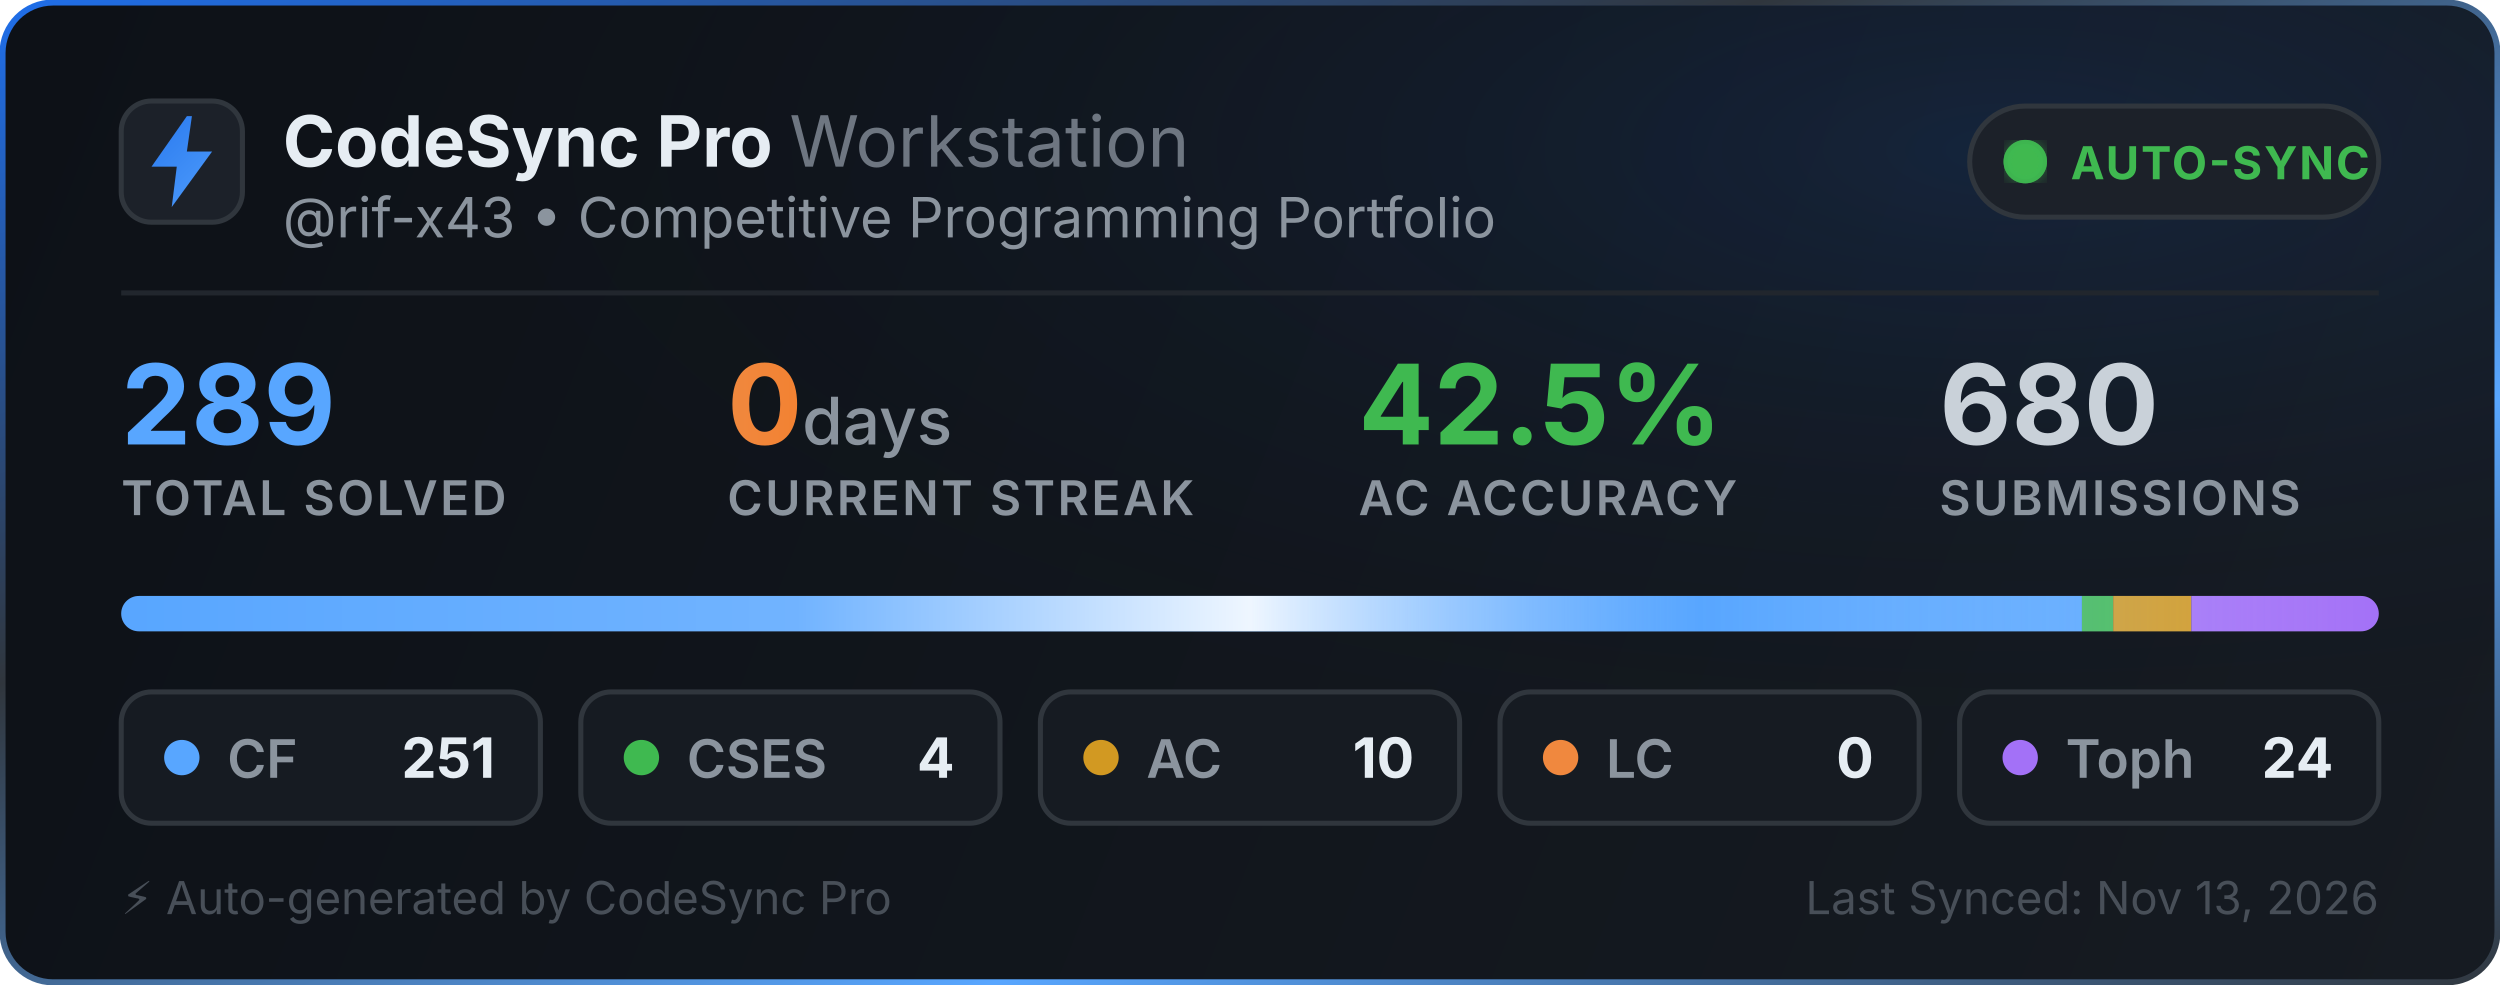
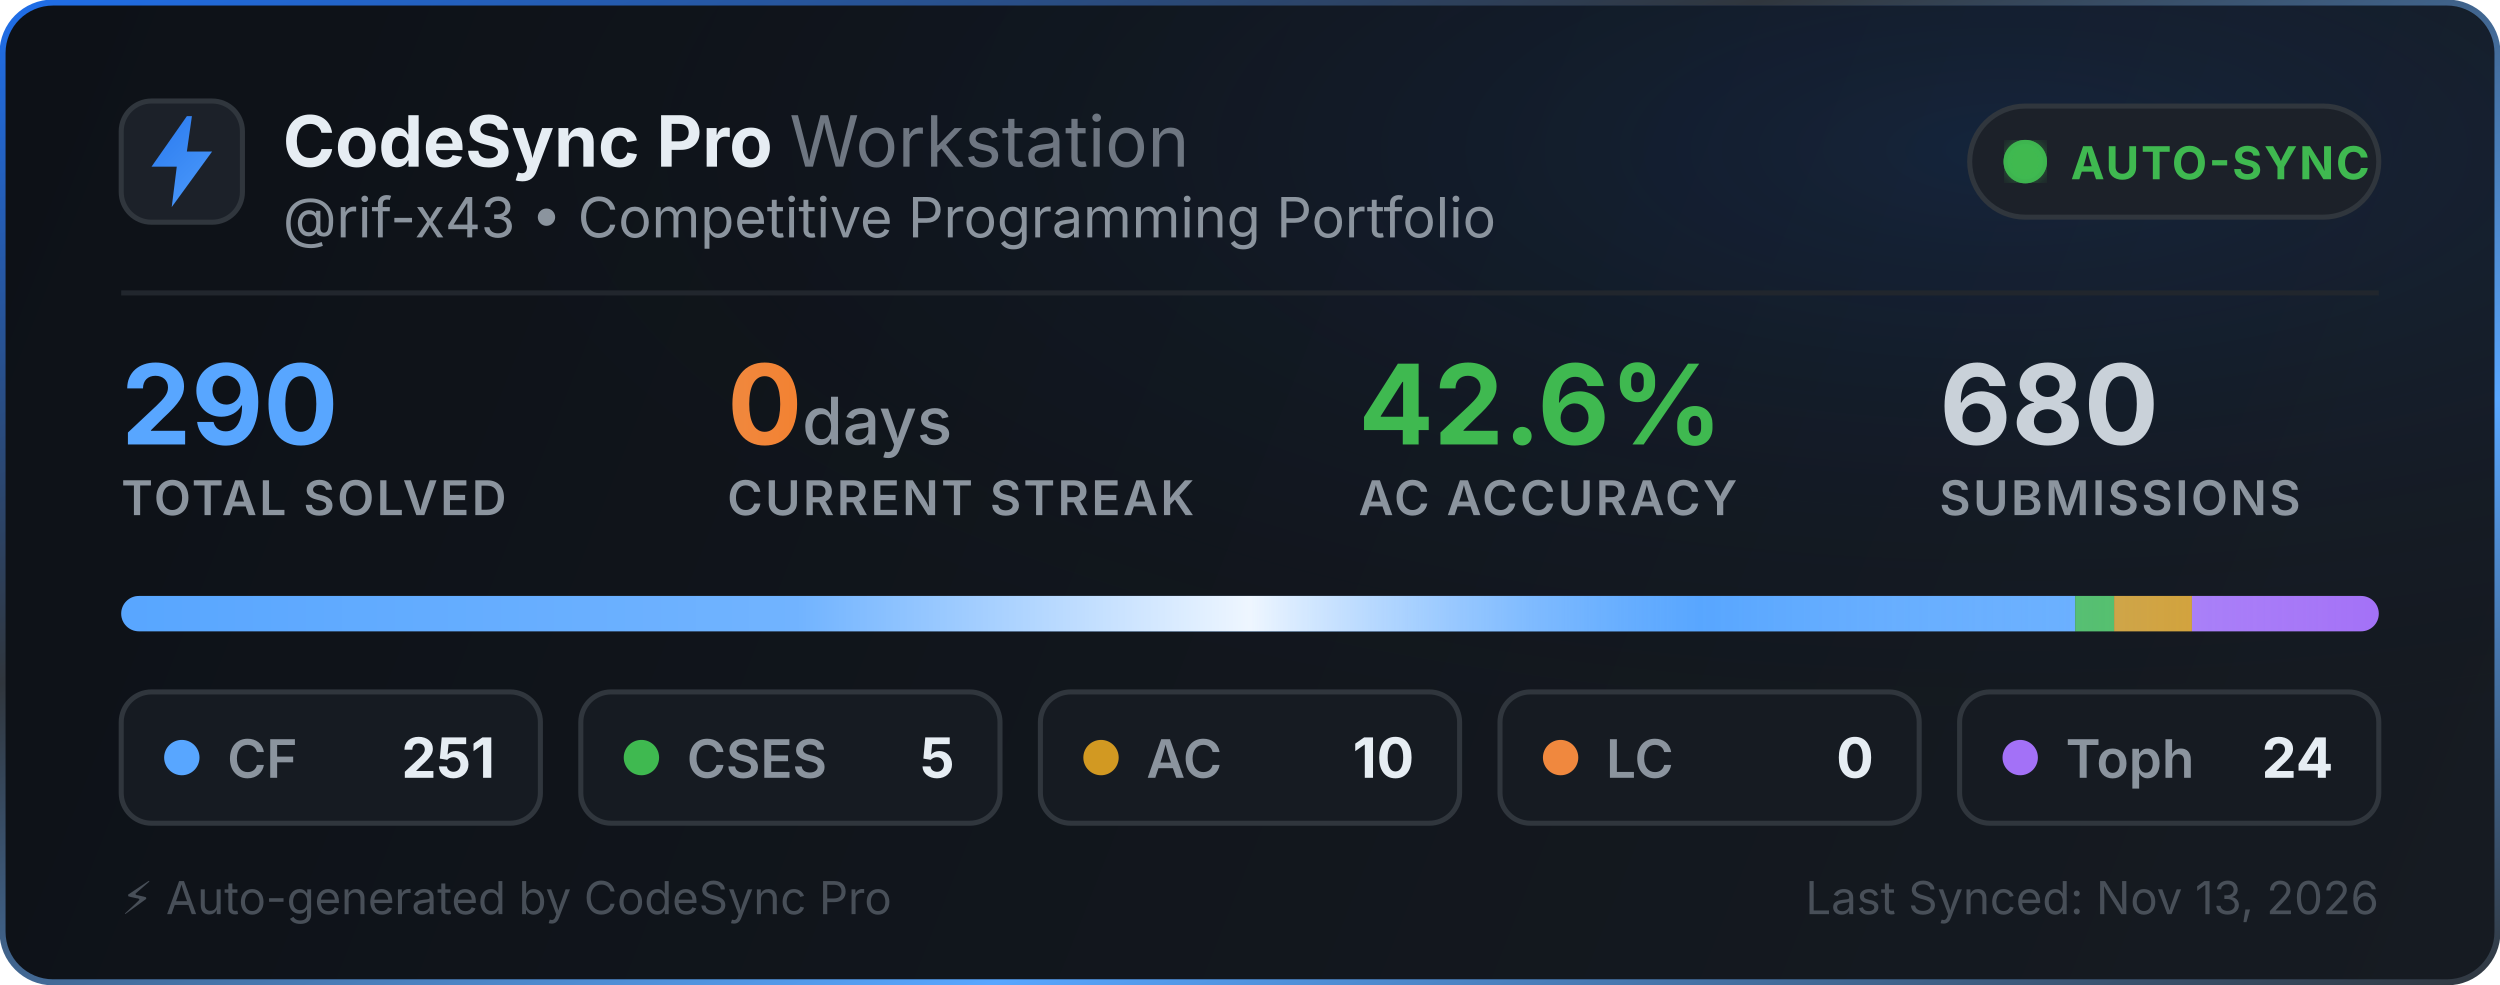
<svg xmlns="http://www.w3.org/2000/svg" width="495" height="195" viewBox="0 0 495 195" fill="none">
  <defs>
    <linearGradient id="bg" x1="0" y1="0" x2="495" y2="195" gradientUnits="userSpaceOnUse">
      <stop offset="0%" stop-color="#0d1117" />
      <stop offset="100%" stop-color="#161b22" />
    </linearGradient>
    <linearGradient id="border-flow" x1="0%" y1="0%" x2="100%" y2="100%">
      <stop offset="0%" stop-color="#1f6feb">
        <animate attributeName="stop-color" values="#1f6feb; #58a6ff; #3fb950; #1f6feb" dur="6s" repeatCount="indefinite" />
      </stop>
      <stop offset="35%" stop-color="#30363d">
        <animate attributeName="stop-color" values="#30363d; #1f6feb; #30363d; #30363d" dur="6s" repeatCount="indefinite" />
      </stop>
      <stop offset="70%" stop-color="#58a6ff">
        <animate attributeName="stop-color" values="#58a6ff; #3fb950; #1f6feb; #58a6ff" dur="6s" repeatCount="indefinite" />
      </stop>
      <stop offset="100%" stop-color="#30363d">
        <animate attributeName="stop-color" values="#30363d; #30363d; #58a6ff; #30363d" dur="6s" repeatCount="indefinite" />
      </stop>
    </linearGradient>
    <radialGradient id="aurora" cx="80%" cy="15%" r="65%">
      <stop offset="0%" stop-color="#1f6feb" stop-opacity="0.14">
        <animate attributeName="stop-opacity" values="0.06; 0.22; 0.06" dur="3.5s" repeatCount="indefinite" />
      </stop>
      <stop offset="100%" stop-color="#0d1117" stop-opacity="0" />
    </radialGradient>
    <linearGradient id="icon-grad" x1="0" y1="0" x2="24" y2="24" gradientUnits="userSpaceOnUse">
      <stop offset="0%" stop-color="#1f6feb">
        <animate attributeName="stop-color" values="#1f6feb; #58a6ff; #388bfd; #1f6feb" dur="2.5s" repeatCount="indefinite" />
      </stop>
      <stop offset="100%" stop-color="#58a6ff">
        <animate attributeName="stop-color" values="#58a6ff; #79c0ff; #1f6feb; #58a6ff" dur="2.5s" repeatCount="indefinite" />
      </stop>
    </linearGradient>
    <linearGradient id="streak-flame" x1="0%" y1="0%" x2="100%" y2="0%">
      <stop offset="0%" stop-color="#f0883e">
        <animate attributeName="stop-color" values="#f0883e; #ff7b72; #f97316; #f0883e" dur="2.2s" repeatCount="indefinite" />
      </stop>
      <stop offset="100%" stop-color="#f97316">
        <animate attributeName="stop-color" values="#f97316; #f0883e; #ff7b72; #f97316" dur="2.2s" repeatCount="indefinite" />
      </stop>
    </linearGradient>
    <linearGradient id="laser-sweep" x1="0%" y1="0%" x2="100%" y2="0%">
      <stop offset="0%" stop-color="#ffffff" stop-opacity="0" />
      <stop offset="30%" stop-color="#ffffff" stop-opacity="0.15" />
      <stop offset="50%" stop-color="#ffffff" stop-opacity="0.9" />
      <stop offset="70%" stop-color="#58a6ff" stop-opacity="0.45" />
      <stop offset="100%" stop-color="#ffffff" stop-opacity="0" />
      <animate attributeName="x1" values="-150%; 150%" dur="2.4s" repeatCount="indefinite" />
      <animate attributeName="x2" values="-50%; 250%" dur="2.4s" repeatCount="indefinite" />
    </linearGradient>
    <clipPath id="bar-clip">
      <rect x="24" y="118" width="447" height="7" rx="3.5" />
    </clipPath>
    <filter id="glow">
      <feGaussianBlur stdDeviation="2" result="blur" />
      <feMerge>
        <feMergeNode in="blur" />
        <feMergeNode in="SourceGraphic" />
      </feMerge>
    </filter>
  </defs>
  <style>
    .title { font-family: -apple-system, BlinkMacSystemFont, "Segoe UI", Inter, Helvetica, Arial, sans-serif; font-size: 14px; font-weight: 700; fill: #e6edf3; }
    .subtitle { font-family: -apple-system, BlinkMacSystemFont, "Segoe UI", Inter, Helvetica, Arial, sans-serif; font-size: 11px; fill: #8b949e; }
    .stat-val { font-family: -apple-system, BlinkMacSystemFont, "Segoe UI", Inter, Helvetica, Arial, sans-serif; font-weight: 700; }
    .stat-lbl { font-family: -apple-system, BlinkMacSystemFont, "Segoe UI", Inter, Helvetica, Arial, sans-serif; font-size: 9.5px; font-weight: 600; fill: #8b949e; letter-spacing: 0.5px; }
  </style>
  <rect x="0.5" y="0.5" width="494" height="194" rx="10" fill="url(#bg)" stroke="url(#border-flow)" stroke-width="1.2" />
  <rect x="1" y="1" width="493" height="193" rx="10" fill="url(#aurora)" pointer-events="none" />
  <g transform="translate(24, 20)">
    <rect width="24" height="24" rx="6" fill="#1c2129" stroke="#30363d" stroke-width="1" />
    <path d="M13 3L6 13h5l-1 8 8-11h-5l1-7z" fill="url(#icon-grad)" />
  </g>
  <g>
    <text x="56" y="33" class="title">CodeSync Pro <tspan font-weight="400" fill="#6e7681">Workstation</tspan>
    </text>
    <text x="56" y="47" class="subtitle">@rif-x43 • Competitive Programming Portfolio</text>
  </g>
  <g transform="translate(390, 21)">
    <rect width="81" height="22" rx="11" fill="#1c2129" stroke="#30363d" stroke-width="1" />
    <circle cx="11" cy="11" r="3.5" fill="#3fb950" filter="url(#glow)" />
    <circle cx="11" cy="11" r="3.5" fill="none" stroke="#3fb950" stroke-width="1.6" opacity="0.8">
      <animate attributeName="r" values="3.5; 10" dur="2s" repeatCount="indefinite" />
      <animate attributeName="opacity" values="0.85; 0" dur="2s" repeatCount="indefinite" />
      <animate attributeName="stroke-width" values="1.6; 0.2" dur="2s" repeatCount="indefinite" />
    </circle>
    <circle cx="11" cy="11" r="3.5" fill="none" stroke="#3fb950" stroke-width="1.6" opacity="0.8">
      <animate attributeName="r" values="3.5; 10" dur="2s" begin="1s" repeatCount="indefinite" />
      <animate attributeName="opacity" values="0.85; 0" dur="2s" begin="1s" repeatCount="indefinite" />
      <animate attributeName="stroke-width" values="1.6; 0.2" dur="2s" begin="1s" repeatCount="indefinite" />
    </circle>
    <text x="20" y="14.5" font-family="-apple-system, BlinkMacSystemFont, Segoe UI, Inter, Helvetica, Arial, sans-serif" font-size="9" font-weight="700" fill="#3fb950" letter-spacing="0.4px">AUTO-SYNC</text>
  </g>
  <line x1="24" y1="58" x2="471" y2="58" stroke="#21262d" stroke-width="1" />
  <g transform="translate(24, 68)">
    <g>
-       <text x="0" y="20" class="stat-val" font-size="22" fill="#58a6ff">289</text>
+       <text x="0" y="20" class="stat-val" font-size="22" fill="#58a6ff">290</text>
      <text x="0" y="34" class="stat-lbl">TOTAL SOLVED</text>
    </g>
    <g>
      <text x="120" y="20" class="stat-val" font-size="22" fill="url(#streak-flame)">0<tspan font-size="13" font-weight="500" fill="#8b949e"> days</tspan>
      </text>
      <text x="120" y="34" class="stat-lbl">CURRENT STREAK</text>
    </g>
    <g>
-       <text x="245" y="20" class="stat-val" font-size="22" fill="#3fb950">42.5%</text>
+       <text x="245" y="20" class="stat-val" font-size="22" fill="#3fb950">42.6%</text>
      <text x="245" y="34" class="stat-lbl">AC ACCURACY</text>
    </g>
    <g>
      <text x="360" y="20" class="stat-val" font-size="22" fill="#c9d1d9">680</text>
      <text x="360" y="34" class="stat-lbl">SUBMISSIONS</text>
    </g>
  </g>
  <g>
    <rect x="24" y="118" width="447" height="7" rx="3.5" fill="#21262d" />
    <g clip-path="url(#bar-clip)">
-       <rect x="24" y="118" width="388.225" height="7" fill="#58a6ff" />
-       <rect x="412.225" y="118" width="6.187" height="7" fill="#3fb950" />
-       <rect x="418.412" y="118" width="15.467" height="7" fill="#d29922" />
-       <rect x="433.879" y="118" width="37.121" height="7" fill="#a371f7" />
+       <rect x="24" y="118" width="386.886" height="7" fill="#58a6ff" />
+       <rect x="410.886" y="118" width="7.707" height="7" fill="#3fb950" />
+       <rect x="418.593" y="118" width="15.414" height="7" fill="#d29922" />
+       <rect x="434.007" y="118" width="36.993" height="7" fill="#a371f7" />
      <rect x="24" y="118" width="447" height="7" fill="url(#laser-sweep)" />
    </g>
  </g>
  <g transform="translate(24, 137)">
    <rect width="83" height="26" rx="6" fill="#161b22" stroke="#30363d" stroke-width="1" />
    <circle cx="12" cy="13" r="3.5" fill="#58a6ff">
      <animate attributeName="r" values="3.0; 4.3; 3.0" dur="2s" repeatCount="indefinite" />
      <animate attributeName="opacity" values="0.75; 1; 0.75" dur="2s" repeatCount="indefinite" />
    </circle>
    <text x="21" y="17" font-family="-apple-system, BlinkMacSystemFont, Segoe UI, Inter, Helvetica, Arial, sans-serif" font-size="10.5" font-weight="600" fill="#8b949e">CF</text>
    <text x="74" y="17" text-anchor="end" font-family="-apple-system, BlinkMacSystemFont, Segoe UI, Inter, Helvetica, Arial, sans-serif" font-size="11" font-weight="700" fill="#e6edf3">251</text>
  </g>
  <g transform="translate(115, 137)">
    <rect width="83" height="26" rx="6" fill="#161b22" stroke="#30363d" stroke-width="1" />
    <circle cx="12" cy="13" r="3.5" fill="#3fb950">
      <animate attributeName="r" values="3.0; 4.3; 3.0" dur="2.25s" repeatCount="indefinite" />
      <animate attributeName="opacity" values="0.75; 1; 0.75" dur="2.25s" repeatCount="indefinite" />
    </circle>
    <text x="21" y="17" font-family="-apple-system, BlinkMacSystemFont, Segoe UI, Inter, Helvetica, Arial, sans-serif" font-size="10.5" font-weight="600" fill="#8b949e">CSES</text>
-     <text x="74" y="17" text-anchor="end" font-family="-apple-system, BlinkMacSystemFont, Segoe UI, Inter, Helvetica, Arial, sans-serif" font-size="11" font-weight="700" fill="#e6edf3">4</text>
+     <text x="74" y="17" text-anchor="end" font-family="-apple-system, BlinkMacSystemFont, Segoe UI, Inter, Helvetica, Arial, sans-serif" font-size="11" font-weight="700" fill="#e6edf3">5</text>
  </g>
  <g transform="translate(206, 137)">
    <rect width="83" height="26" rx="6" fill="#161b22" stroke="#30363d" stroke-width="1" />
    <circle cx="12" cy="13" r="3.5" fill="#d29922">
      <animate attributeName="r" values="3.0; 4.3; 3.0" dur="2.5s" repeatCount="indefinite" />
      <animate attributeName="opacity" values="0.75; 1; 0.75" dur="2.5s" repeatCount="indefinite" />
    </circle>
    <text x="21" y="17" font-family="-apple-system, BlinkMacSystemFont, Segoe UI, Inter, Helvetica, Arial, sans-serif" font-size="10.5" font-weight="600" fill="#8b949e">AC</text>
    <text x="74" y="17" text-anchor="end" font-family="-apple-system, BlinkMacSystemFont, Segoe UI, Inter, Helvetica, Arial, sans-serif" font-size="11" font-weight="700" fill="#e6edf3">10</text>
  </g>
  <g transform="translate(297, 137)">
    <rect width="83" height="26" rx="6" fill="#161b22" stroke="#30363d" stroke-width="1" />
    <circle cx="12" cy="13" r="3.5" fill="#f0883e">
      <animate attributeName="r" values="3.0; 4.3; 3.0" dur="2.75s" repeatCount="indefinite" />
      <animate attributeName="opacity" values="0.75; 1; 0.75" dur="2.75s" repeatCount="indefinite" />
    </circle>
    <text x="21" y="17" font-family="-apple-system, BlinkMacSystemFont, Segoe UI, Inter, Helvetica, Arial, sans-serif" font-size="10.5" font-weight="600" fill="#8b949e">LC</text>
    <text x="74" y="17" text-anchor="end" font-family="-apple-system, BlinkMacSystemFont, Segoe UI, Inter, Helvetica, Arial, sans-serif" font-size="11" font-weight="700" fill="#e6edf3">0</text>
  </g>
  <g transform="translate(388, 137)">
    <rect width="83" height="26" rx="6" fill="#161b22" stroke="#30363d" stroke-width="1" />
    <circle cx="12" cy="13" r="3.5" fill="#a371f7">
      <animate attributeName="r" values="3.0; 4.3; 3.0" dur="3s" repeatCount="indefinite" />
      <animate attributeName="opacity" values="0.75; 1; 0.75" dur="3s" repeatCount="indefinite" />
    </circle>
    <text x="21" y="17" font-family="-apple-system, BlinkMacSystemFont, Segoe UI, Inter, Helvetica, Arial, sans-serif" font-size="10.5" font-weight="600" fill="#8b949e">Toph</text>
    <text x="74" y="17" text-anchor="end" font-family="-apple-system, BlinkMacSystemFont, Segoe UI, Inter, Helvetica, Arial, sans-serif" font-size="11" font-weight="700" fill="#e6edf3">24</text>
  </g>
  <text x="24" y="181" font-family="-apple-system, BlinkMacSystemFont, Segoe UI, Inter, Helvetica, Arial, sans-serif" font-size="9" fill="#484f58">⚡ Auto-generated by CodeSync Pro</text>
  <text x="471" y="181" text-anchor="end" font-family="-apple-system, BlinkMacSystemFont, Segoe UI, Inter, Helvetica, Arial, sans-serif" font-size="9" fill="#484f58">Last Synced: Nov 13, 2026</text>
</svg>
